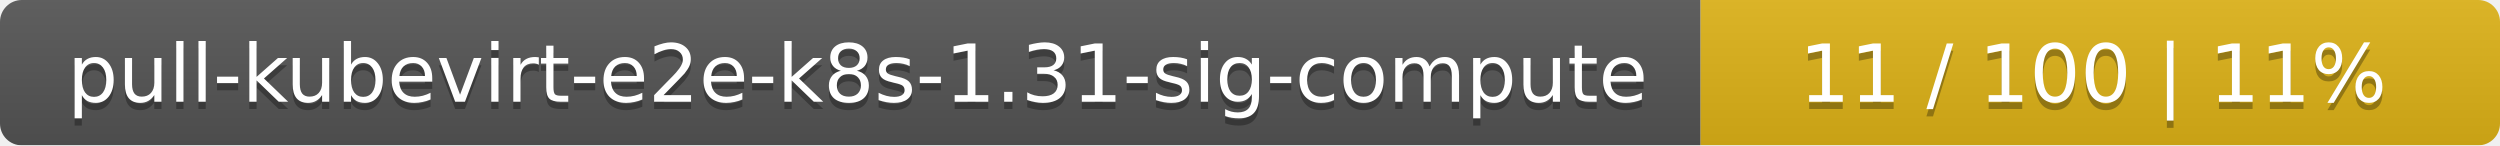
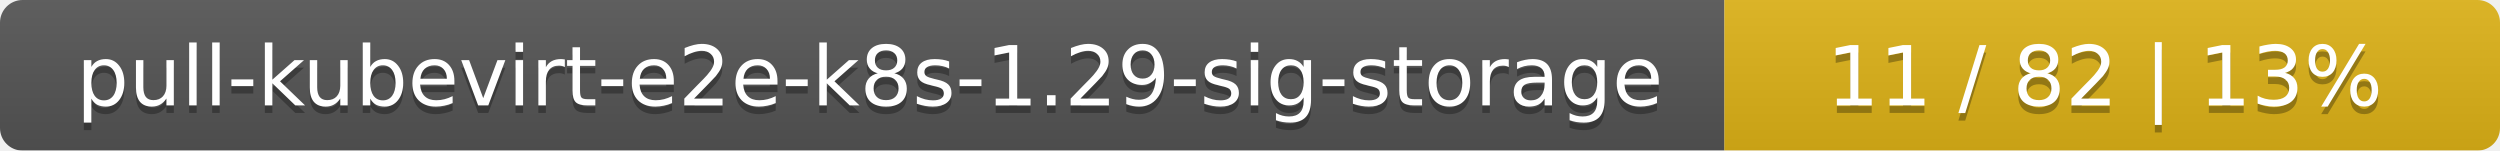
- <svg xmlns="http://www.w3.org/2000/svg" width="344" height="20">
+ <svg xmlns="http://www.w3.org/2000/svg" width="332" height="20">
  <linearGradient id="smooth" x2="0" y2="100%">
    <stop offset="0" stop-color="#bbb" stop-opacity=".1" />
    <stop offset="1" stop-opacity=".1" />
  </linearGradient>
  <mask id="round">
-     <rect width="344" height="20" rx="3" fill="#fff" />
+     <rect width="332" height="20" rx="3" fill="#fff" />
  </mask>
  <g mask="url(#round)">
-     <rect width="234" height="20" fill="#555" />
-     <rect x="234" width="110" height="20" fill="#dfb317" />
-     <rect width="344" height="20" fill="url(#smooth)" />
+     <rect width="229" height="20" fill="#555" />
+     <rect x="229" width="103" height="20" fill="#dfb317" />
+     <rect width="332" height="20" fill="url(#smooth)" />
  </g>
  <g fill="#fff" text-anchor="middle" font-family="DejaVu Sans,Verdana,Geneva,sans-serif" font-size="11">
-     <text x="118" y="15" fill="#010101" fill-opacity=".3">pull-kubevirt-e2e-k8s-1.31-sig-compute</text>
-     <text x="118" y="14">pull-kubevirt-e2e-k8s-1.31-sig-compute</text>
-     <text x="288" y="15" fill="#010101" fill-opacity=".3">11 / 100    |    11%</text>
-     <text x="288" y="14">11 / 100    |    11%</text>
+     <text x="115.5" y="15" fill="#010101" fill-opacity=".3">pull-kubevirt-e2e-k8s-1.29-sig-storage</text>
+     <text x="115.5" y="14">pull-kubevirt-e2e-k8s-1.29-sig-storage</text>
+     <text x="279.5" y="15" fill="#010101" fill-opacity=".3">11 / 82    |    13%</text>
+     <text x="279.5" y="14">11 / 82    |    13%</text>
  </g>
</svg>
